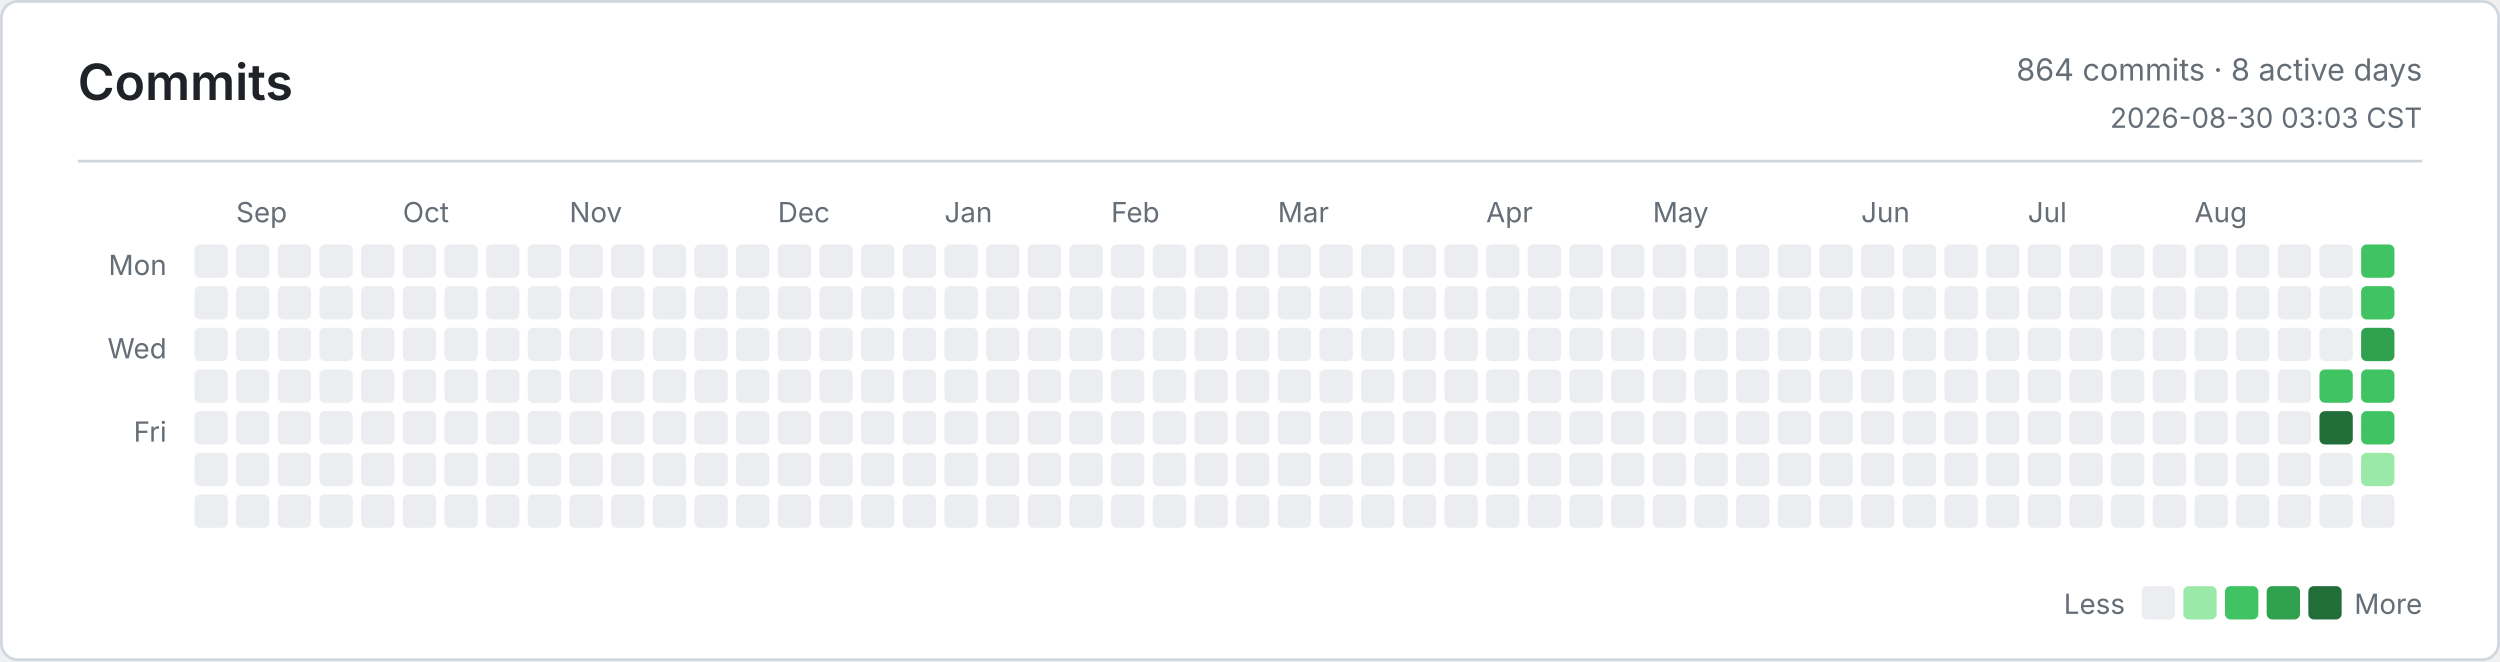
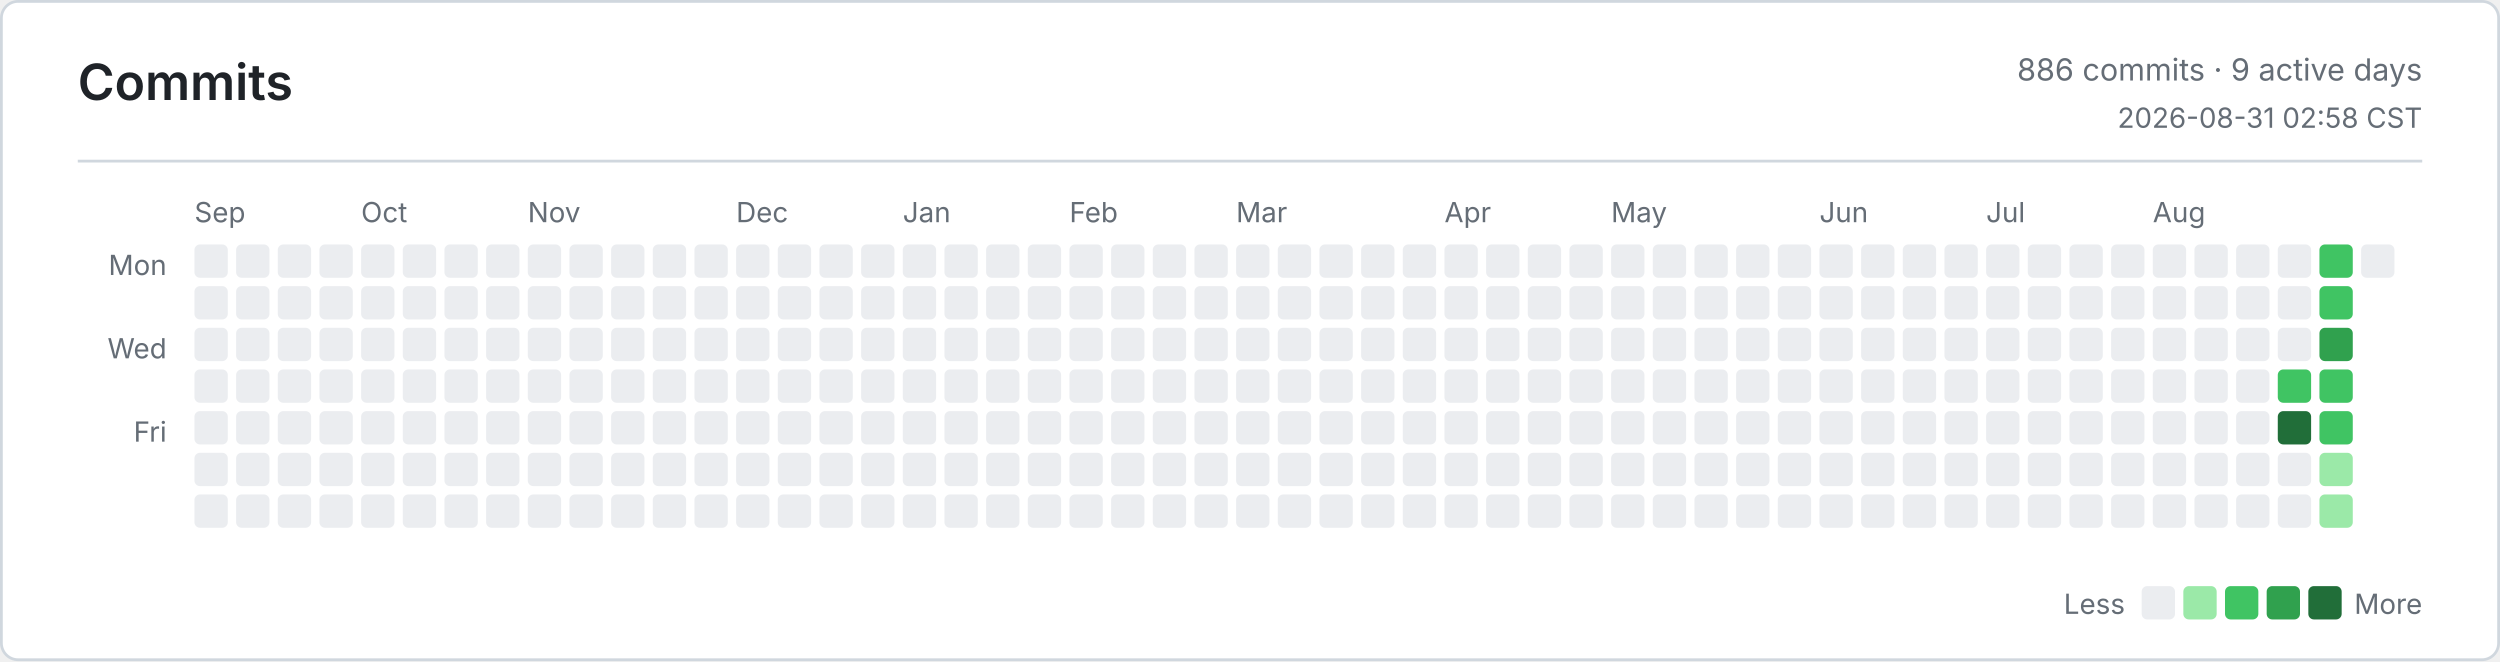
<svg xmlns="http://www.w3.org/2000/svg" width="900" height="238" viewBox="0 0 900 238" role="img" aria-label="Commits">
  <defs>
    <style>
      .bg { fill: #ffffff; }
      .border, .rule { stroke: #d0d7de; }
      .title, .ink, .num { fill: #1f2328; }
      .muted, .tiny { fill: #656d76; }
      .title { font: 600 18px -apple-system, BlinkMacSystemFont, Segoe UI, sans-serif; }
      .ink { font: 600 13px -apple-system, BlinkMacSystemFont, Segoe UI, sans-serif; }
      .num { font: 600 13px ui-monospace, SFMono-Regular, Consolas, monospace; }
      .muted { font: 400 11px -apple-system, BlinkMacSystemFont, Segoe UI, sans-serif; }
      .tiny { font: 400 10px -apple-system, BlinkMacSystemFont, Segoe UI, sans-serif; }
      .level-0 { fill: #ebedf0; }
      .level-1 { fill: #9be9a8; }
      .level-2 { fill: #40c463; }
      .level-3 { fill: #30a14e; }
      .level-4 { fill: #216e39; }
      @media (prefers-color-scheme: dark) {
        .bg { fill: #0d1117; }
        .border, .rule { stroke: #30363d; }
        .title, .ink, .num { fill: #e6edf3; }
        .muted, .tiny { fill: #8b949e; }
        .level-0 { fill: #161b22; }
        .level-1 { fill: #0e4429; }
        .level-2 { fill: #006d32; }
        .level-3 { fill: #26a641; }
        .level-4 { fill: #39d353; }
      }
    </style>
  </defs>
  <rect class="bg border" x="0.5" y="0.5" width="899" height="237" rx="6" fill="none" />
  <text class="title" x="28" y="36">Commits</text>
-   <text class="muted" x="872" y="29" text-anchor="end">864 commits · 8 active days</text>
-   <text class="tiny" x="872" y="46" text-anchor="end">2026-08-30 03:03 CST</text>
+   <text class="muted" x="872" y="29" text-anchor="end">886 commits · 9 active days</text>
+   <text class="tiny" x="872" y="46" text-anchor="end">2026-08-31 02:58 CST</text>
  <line class="rule" x1="28" y1="58" x2="872" y2="58" />
  <text class="tiny" x="60" y="99" text-anchor="end">Mon</text>
  <text class="tiny" x="60" y="129" text-anchor="end">Wed</text>
  <text class="tiny" x="60" y="159" text-anchor="end">Fri</text>
-   <text class="tiny" x="85" y="80">Sep</text>
-   <text class="tiny" x="145" y="80">Oct</text>
-   <text class="tiny" x="205" y="80">Nov</text>
-   <text class="tiny" x="280" y="80">Dec</text>
-   <text class="tiny" x="340" y="80">Jan</text>
-   <text class="tiny" x="400" y="80">Feb</text>
-   <text class="tiny" x="460" y="80">Mar</text>
-   <text class="tiny" x="535" y="80">Apr</text>
-   <text class="tiny" x="595" y="80">May</text>
-   <text class="tiny" x="670" y="80">Jun</text>
-   <text class="tiny" x="730" y="80">Jul</text>
-   <text class="tiny" x="790" y="80">Aug</text>
+   <text class="tiny" x="70" y="80">Sep</text>
+   <text class="tiny" x="130" y="80">Oct</text>
+   <text class="tiny" x="190" y="80">Nov</text>
+   <text class="tiny" x="265" y="80">Dec</text>
+   <text class="tiny" x="325" y="80">Jan</text>
+   <text class="tiny" x="385" y="80">Feb</text>
+   <text class="tiny" x="445" y="80">Mar</text>
+   <text class="tiny" x="520" y="80">Apr</text>
+   <text class="tiny" x="580" y="80">May</text>
+   <text class="tiny" x="655" y="80">Jun</text>
+   <text class="tiny" x="715" y="80">Jul</text>
+   <text class="tiny" x="775" y="80">Aug</text>
  <rect class="level-0" x="70" y="88" width="12" height="12" rx="2" />
  <rect class="level-0" x="70" y="103" width="12" height="12" rx="2" />
  <rect class="level-0" x="70" y="118" width="12" height="12" rx="2" />
  <rect class="level-0" x="70" y="133" width="12" height="12" rx="2" />
  <rect class="level-0" x="70" y="148" width="12" height="12" rx="2" />
  <rect class="level-0" x="70" y="163" width="12" height="12" rx="2" />
  <rect class="level-0" x="70" y="178" width="12" height="12" rx="2" />
  <rect class="level-0" x="85" y="88" width="12" height="12" rx="2" />
  <rect class="level-0" x="85" y="103" width="12" height="12" rx="2" />
  <rect class="level-0" x="85" y="118" width="12" height="12" rx="2" />
  <rect class="level-0" x="85" y="133" width="12" height="12" rx="2" />
  <rect class="level-0" x="85" y="148" width="12" height="12" rx="2" />
  <rect class="level-0" x="85" y="163" width="12" height="12" rx="2" />
  <rect class="level-0" x="85" y="178" width="12" height="12" rx="2" />
  <rect class="level-0" x="100" y="88" width="12" height="12" rx="2" />
  <rect class="level-0" x="100" y="103" width="12" height="12" rx="2" />
  <rect class="level-0" x="100" y="118" width="12" height="12" rx="2" />
  <rect class="level-0" x="100" y="133" width="12" height="12" rx="2" />
  <rect class="level-0" x="100" y="148" width="12" height="12" rx="2" />
  <rect class="level-0" x="100" y="163" width="12" height="12" rx="2" />
  <rect class="level-0" x="100" y="178" width="12" height="12" rx="2" />
  <rect class="level-0" x="115" y="88" width="12" height="12" rx="2" />
  <rect class="level-0" x="115" y="103" width="12" height="12" rx="2" />
  <rect class="level-0" x="115" y="118" width="12" height="12" rx="2" />
  <rect class="level-0" x="115" y="133" width="12" height="12" rx="2" />
  <rect class="level-0" x="115" y="148" width="12" height="12" rx="2" />
  <rect class="level-0" x="115" y="163" width="12" height="12" rx="2" />
  <rect class="level-0" x="115" y="178" width="12" height="12" rx="2" />
  <rect class="level-0" x="130" y="88" width="12" height="12" rx="2" />
  <rect class="level-0" x="130" y="103" width="12" height="12" rx="2" />
  <rect class="level-0" x="130" y="118" width="12" height="12" rx="2" />
  <rect class="level-0" x="130" y="133" width="12" height="12" rx="2" />
  <rect class="level-0" x="130" y="148" width="12" height="12" rx="2" />
  <rect class="level-0" x="130" y="163" width="12" height="12" rx="2" />
  <rect class="level-0" x="130" y="178" width="12" height="12" rx="2" />
  <rect class="level-0" x="145" y="88" width="12" height="12" rx="2" />
  <rect class="level-0" x="145" y="103" width="12" height="12" rx="2" />
  <rect class="level-0" x="145" y="118" width="12" height="12" rx="2" />
  <rect class="level-0" x="145" y="133" width="12" height="12" rx="2" />
  <rect class="level-0" x="145" y="148" width="12" height="12" rx="2" />
  <rect class="level-0" x="145" y="163" width="12" height="12" rx="2" />
  <rect class="level-0" x="145" y="178" width="12" height="12" rx="2" />
  <rect class="level-0" x="160" y="88" width="12" height="12" rx="2" />
  <rect class="level-0" x="160" y="103" width="12" height="12" rx="2" />
  <rect class="level-0" x="160" y="118" width="12" height="12" rx="2" />
  <rect class="level-0" x="160" y="133" width="12" height="12" rx="2" />
  <rect class="level-0" x="160" y="148" width="12" height="12" rx="2" />
  <rect class="level-0" x="160" y="163" width="12" height="12" rx="2" />
  <rect class="level-0" x="160" y="178" width="12" height="12" rx="2" />
  <rect class="level-0" x="175" y="88" width="12" height="12" rx="2" />
  <rect class="level-0" x="175" y="103" width="12" height="12" rx="2" />
  <rect class="level-0" x="175" y="118" width="12" height="12" rx="2" />
  <rect class="level-0" x="175" y="133" width="12" height="12" rx="2" />
  <rect class="level-0" x="175" y="148" width="12" height="12" rx="2" />
  <rect class="level-0" x="175" y="163" width="12" height="12" rx="2" />
  <rect class="level-0" x="175" y="178" width="12" height="12" rx="2" />
  <rect class="level-0" x="190" y="88" width="12" height="12" rx="2" />
  <rect class="level-0" x="190" y="103" width="12" height="12" rx="2" />
  <rect class="level-0" x="190" y="118" width="12" height="12" rx="2" />
  <rect class="level-0" x="190" y="133" width="12" height="12" rx="2" />
  <rect class="level-0" x="190" y="148" width="12" height="12" rx="2" />
  <rect class="level-0" x="190" y="163" width="12" height="12" rx="2" />
  <rect class="level-0" x="190" y="178" width="12" height="12" rx="2" />
  <rect class="level-0" x="205" y="88" width="12" height="12" rx="2" />
  <rect class="level-0" x="205" y="103" width="12" height="12" rx="2" />
  <rect class="level-0" x="205" y="118" width="12" height="12" rx="2" />
  <rect class="level-0" x="205" y="133" width="12" height="12" rx="2" />
  <rect class="level-0" x="205" y="148" width="12" height="12" rx="2" />
  <rect class="level-0" x="205" y="163" width="12" height="12" rx="2" />
  <rect class="level-0" x="205" y="178" width="12" height="12" rx="2" />
  <rect class="level-0" x="220" y="88" width="12" height="12" rx="2" />
  <rect class="level-0" x="220" y="103" width="12" height="12" rx="2" />
  <rect class="level-0" x="220" y="118" width="12" height="12" rx="2" />
  <rect class="level-0" x="220" y="133" width="12" height="12" rx="2" />
  <rect class="level-0" x="220" y="148" width="12" height="12" rx="2" />
  <rect class="level-0" x="220" y="163" width="12" height="12" rx="2" />
  <rect class="level-0" x="220" y="178" width="12" height="12" rx="2" />
  <rect class="level-0" x="235" y="88" width="12" height="12" rx="2" />
  <rect class="level-0" x="235" y="103" width="12" height="12" rx="2" />
  <rect class="level-0" x="235" y="118" width="12" height="12" rx="2" />
  <rect class="level-0" x="235" y="133" width="12" height="12" rx="2" />
  <rect class="level-0" x="235" y="148" width="12" height="12" rx="2" />
  <rect class="level-0" x="235" y="163" width="12" height="12" rx="2" />
  <rect class="level-0" x="235" y="178" width="12" height="12" rx="2" />
  <rect class="level-0" x="250" y="88" width="12" height="12" rx="2" />
  <rect class="level-0" x="250" y="103" width="12" height="12" rx="2" />
  <rect class="level-0" x="250" y="118" width="12" height="12" rx="2" />
  <rect class="level-0" x="250" y="133" width="12" height="12" rx="2" />
  <rect class="level-0" x="250" y="148" width="12" height="12" rx="2" />
  <rect class="level-0" x="250" y="163" width="12" height="12" rx="2" />
  <rect class="level-0" x="250" y="178" width="12" height="12" rx="2" />
  <rect class="level-0" x="265" y="88" width="12" height="12" rx="2" />
  <rect class="level-0" x="265" y="103" width="12" height="12" rx="2" />
  <rect class="level-0" x="265" y="118" width="12" height="12" rx="2" />
  <rect class="level-0" x="265" y="133" width="12" height="12" rx="2" />
  <rect class="level-0" x="265" y="148" width="12" height="12" rx="2" />
  <rect class="level-0" x="265" y="163" width="12" height="12" rx="2" />
  <rect class="level-0" x="265" y="178" width="12" height="12" rx="2" />
  <rect class="level-0" x="280" y="88" width="12" height="12" rx="2" />
  <rect class="level-0" x="280" y="103" width="12" height="12" rx="2" />
  <rect class="level-0" x="280" y="118" width="12" height="12" rx="2" />
  <rect class="level-0" x="280" y="133" width="12" height="12" rx="2" />
  <rect class="level-0" x="280" y="148" width="12" height="12" rx="2" />
  <rect class="level-0" x="280" y="163" width="12" height="12" rx="2" />
  <rect class="level-0" x="280" y="178" width="12" height="12" rx="2" />
  <rect class="level-0" x="295" y="88" width="12" height="12" rx="2" />
  <rect class="level-0" x="295" y="103" width="12" height="12" rx="2" />
  <rect class="level-0" x="295" y="118" width="12" height="12" rx="2" />
  <rect class="level-0" x="295" y="133" width="12" height="12" rx="2" />
  <rect class="level-0" x="295" y="148" width="12" height="12" rx="2" />
  <rect class="level-0" x="295" y="163" width="12" height="12" rx="2" />
  <rect class="level-0" x="295" y="178" width="12" height="12" rx="2" />
  <rect class="level-0" x="310" y="88" width="12" height="12" rx="2" />
  <rect class="level-0" x="310" y="103" width="12" height="12" rx="2" />
  <rect class="level-0" x="310" y="118" width="12" height="12" rx="2" />
  <rect class="level-0" x="310" y="133" width="12" height="12" rx="2" />
  <rect class="level-0" x="310" y="148" width="12" height="12" rx="2" />
  <rect class="level-0" x="310" y="163" width="12" height="12" rx="2" />
  <rect class="level-0" x="310" y="178" width="12" height="12" rx="2" />
  <rect class="level-0" x="325" y="88" width="12" height="12" rx="2" />
  <rect class="level-0" x="325" y="103" width="12" height="12" rx="2" />
  <rect class="level-0" x="325" y="118" width="12" height="12" rx="2" />
  <rect class="level-0" x="325" y="133" width="12" height="12" rx="2" />
  <rect class="level-0" x="325" y="148" width="12" height="12" rx="2" />
  <rect class="level-0" x="325" y="163" width="12" height="12" rx="2" />
  <rect class="level-0" x="325" y="178" width="12" height="12" rx="2" />
  <rect class="level-0" x="340" y="88" width="12" height="12" rx="2" />
  <rect class="level-0" x="340" y="103" width="12" height="12" rx="2" />
  <rect class="level-0" x="340" y="118" width="12" height="12" rx="2" />
  <rect class="level-0" x="340" y="133" width="12" height="12" rx="2" />
  <rect class="level-0" x="340" y="148" width="12" height="12" rx="2" />
  <rect class="level-0" x="340" y="163" width="12" height="12" rx="2" />
  <rect class="level-0" x="340" y="178" width="12" height="12" rx="2" />
  <rect class="level-0" x="355" y="88" width="12" height="12" rx="2" />
  <rect class="level-0" x="355" y="103" width="12" height="12" rx="2" />
  <rect class="level-0" x="355" y="118" width="12" height="12" rx="2" />
  <rect class="level-0" x="355" y="133" width="12" height="12" rx="2" />
  <rect class="level-0" x="355" y="148" width="12" height="12" rx="2" />
  <rect class="level-0" x="355" y="163" width="12" height="12" rx="2" />
  <rect class="level-0" x="355" y="178" width="12" height="12" rx="2" />
  <rect class="level-0" x="370" y="88" width="12" height="12" rx="2" />
  <rect class="level-0" x="370" y="103" width="12" height="12" rx="2" />
  <rect class="level-0" x="370" y="118" width="12" height="12" rx="2" />
  <rect class="level-0" x="370" y="133" width="12" height="12" rx="2" />
  <rect class="level-0" x="370" y="148" width="12" height="12" rx="2" />
  <rect class="level-0" x="370" y="163" width="12" height="12" rx="2" />
  <rect class="level-0" x="370" y="178" width="12" height="12" rx="2" />
  <rect class="level-0" x="385" y="88" width="12" height="12" rx="2" />
  <rect class="level-0" x="385" y="103" width="12" height="12" rx="2" />
  <rect class="level-0" x="385" y="118" width="12" height="12" rx="2" />
  <rect class="level-0" x="385" y="133" width="12" height="12" rx="2" />
  <rect class="level-0" x="385" y="148" width="12" height="12" rx="2" />
  <rect class="level-0" x="385" y="163" width="12" height="12" rx="2" />
  <rect class="level-0" x="385" y="178" width="12" height="12" rx="2" />
  <rect class="level-0" x="400" y="88" width="12" height="12" rx="2" />
  <rect class="level-0" x="400" y="103" width="12" height="12" rx="2" />
  <rect class="level-0" x="400" y="118" width="12" height="12" rx="2" />
  <rect class="level-0" x="400" y="133" width="12" height="12" rx="2" />
  <rect class="level-0" x="400" y="148" width="12" height="12" rx="2" />
  <rect class="level-0" x="400" y="163" width="12" height="12" rx="2" />
  <rect class="level-0" x="400" y="178" width="12" height="12" rx="2" />
  <rect class="level-0" x="415" y="88" width="12" height="12" rx="2" />
  <rect class="level-0" x="415" y="103" width="12" height="12" rx="2" />
  <rect class="level-0" x="415" y="118" width="12" height="12" rx="2" />
  <rect class="level-0" x="415" y="133" width="12" height="12" rx="2" />
  <rect class="level-0" x="415" y="148" width="12" height="12" rx="2" />
  <rect class="level-0" x="415" y="163" width="12" height="12" rx="2" />
  <rect class="level-0" x="415" y="178" width="12" height="12" rx="2" />
  <rect class="level-0" x="430" y="88" width="12" height="12" rx="2" />
  <rect class="level-0" x="430" y="103" width="12" height="12" rx="2" />
  <rect class="level-0" x="430" y="118" width="12" height="12" rx="2" />
  <rect class="level-0" x="430" y="133" width="12" height="12" rx="2" />
  <rect class="level-0" x="430" y="148" width="12" height="12" rx="2" />
  <rect class="level-0" x="430" y="163" width="12" height="12" rx="2" />
  <rect class="level-0" x="430" y="178" width="12" height="12" rx="2" />
  <rect class="level-0" x="445" y="88" width="12" height="12" rx="2" />
  <rect class="level-0" x="445" y="103" width="12" height="12" rx="2" />
  <rect class="level-0" x="445" y="118" width="12" height="12" rx="2" />
  <rect class="level-0" x="445" y="133" width="12" height="12" rx="2" />
  <rect class="level-0" x="445" y="148" width="12" height="12" rx="2" />
  <rect class="level-0" x="445" y="163" width="12" height="12" rx="2" />
  <rect class="level-0" x="445" y="178" width="12" height="12" rx="2" />
  <rect class="level-0" x="460" y="88" width="12" height="12" rx="2" />
  <rect class="level-0" x="460" y="103" width="12" height="12" rx="2" />
  <rect class="level-0" x="460" y="118" width="12" height="12" rx="2" />
  <rect class="level-0" x="460" y="133" width="12" height="12" rx="2" />
  <rect class="level-0" x="460" y="148" width="12" height="12" rx="2" />
  <rect class="level-0" x="460" y="163" width="12" height="12" rx="2" />
  <rect class="level-0" x="460" y="178" width="12" height="12" rx="2" />
  <rect class="level-0" x="475" y="88" width="12" height="12" rx="2" />
  <rect class="level-0" x="475" y="103" width="12" height="12" rx="2" />
  <rect class="level-0" x="475" y="118" width="12" height="12" rx="2" />
  <rect class="level-0" x="475" y="133" width="12" height="12" rx="2" />
  <rect class="level-0" x="475" y="148" width="12" height="12" rx="2" />
  <rect class="level-0" x="475" y="163" width="12" height="12" rx="2" />
  <rect class="level-0" x="475" y="178" width="12" height="12" rx="2" />
  <rect class="level-0" x="490" y="88" width="12" height="12" rx="2" />
  <rect class="level-0" x="490" y="103" width="12" height="12" rx="2" />
  <rect class="level-0" x="490" y="118" width="12" height="12" rx="2" />
  <rect class="level-0" x="490" y="133" width="12" height="12" rx="2" />
  <rect class="level-0" x="490" y="148" width="12" height="12" rx="2" />
  <rect class="level-0" x="490" y="163" width="12" height="12" rx="2" />
  <rect class="level-0" x="490" y="178" width="12" height="12" rx="2" />
  <rect class="level-0" x="505" y="88" width="12" height="12" rx="2" />
  <rect class="level-0" x="505" y="103" width="12" height="12" rx="2" />
  <rect class="level-0" x="505" y="118" width="12" height="12" rx="2" />
  <rect class="level-0" x="505" y="133" width="12" height="12" rx="2" />
  <rect class="level-0" x="505" y="148" width="12" height="12" rx="2" />
  <rect class="level-0" x="505" y="163" width="12" height="12" rx="2" />
  <rect class="level-0" x="505" y="178" width="12" height="12" rx="2" />
  <rect class="level-0" x="520" y="88" width="12" height="12" rx="2" />
  <rect class="level-0" x="520" y="103" width="12" height="12" rx="2" />
  <rect class="level-0" x="520" y="118" width="12" height="12" rx="2" />
  <rect class="level-0" x="520" y="133" width="12" height="12" rx="2" />
  <rect class="level-0" x="520" y="148" width="12" height="12" rx="2" />
  <rect class="level-0" x="520" y="163" width="12" height="12" rx="2" />
  <rect class="level-0" x="520" y="178" width="12" height="12" rx="2" />
  <rect class="level-0" x="535" y="88" width="12" height="12" rx="2" />
  <rect class="level-0" x="535" y="103" width="12" height="12" rx="2" />
  <rect class="level-0" x="535" y="118" width="12" height="12" rx="2" />
  <rect class="level-0" x="535" y="133" width="12" height="12" rx="2" />
  <rect class="level-0" x="535" y="148" width="12" height="12" rx="2" />
  <rect class="level-0" x="535" y="163" width="12" height="12" rx="2" />
  <rect class="level-0" x="535" y="178" width="12" height="12" rx="2" />
  <rect class="level-0" x="550" y="88" width="12" height="12" rx="2" />
  <rect class="level-0" x="550" y="103" width="12" height="12" rx="2" />
  <rect class="level-0" x="550" y="118" width="12" height="12" rx="2" />
  <rect class="level-0" x="550" y="133" width="12" height="12" rx="2" />
  <rect class="level-0" x="550" y="148" width="12" height="12" rx="2" />
  <rect class="level-0" x="550" y="163" width="12" height="12" rx="2" />
  <rect class="level-0" x="550" y="178" width="12" height="12" rx="2" />
  <rect class="level-0" x="565" y="88" width="12" height="12" rx="2" />
  <rect class="level-0" x="565" y="103" width="12" height="12" rx="2" />
  <rect class="level-0" x="565" y="118" width="12" height="12" rx="2" />
  <rect class="level-0" x="565" y="133" width="12" height="12" rx="2" />
  <rect class="level-0" x="565" y="148" width="12" height="12" rx="2" />
  <rect class="level-0" x="565" y="163" width="12" height="12" rx="2" />
  <rect class="level-0" x="565" y="178" width="12" height="12" rx="2" />
  <rect class="level-0" x="580" y="88" width="12" height="12" rx="2" />
  <rect class="level-0" x="580" y="103" width="12" height="12" rx="2" />
  <rect class="level-0" x="580" y="118" width="12" height="12" rx="2" />
  <rect class="level-0" x="580" y="133" width="12" height="12" rx="2" />
  <rect class="level-0" x="580" y="148" width="12" height="12" rx="2" />
  <rect class="level-0" x="580" y="163" width="12" height="12" rx="2" />
  <rect class="level-0" x="580" y="178" width="12" height="12" rx="2" />
  <rect class="level-0" x="595" y="88" width="12" height="12" rx="2" />
  <rect class="level-0" x="595" y="103" width="12" height="12" rx="2" />
  <rect class="level-0" x="595" y="118" width="12" height="12" rx="2" />
  <rect class="level-0" x="595" y="133" width="12" height="12" rx="2" />
  <rect class="level-0" x="595" y="148" width="12" height="12" rx="2" />
  <rect class="level-0" x="595" y="163" width="12" height="12" rx="2" />
  <rect class="level-0" x="595" y="178" width="12" height="12" rx="2" />
  <rect class="level-0" x="610" y="88" width="12" height="12" rx="2" />
  <rect class="level-0" x="610" y="103" width="12" height="12" rx="2" />
  <rect class="level-0" x="610" y="118" width="12" height="12" rx="2" />
  <rect class="level-0" x="610" y="133" width="12" height="12" rx="2" />
  <rect class="level-0" x="610" y="148" width="12" height="12" rx="2" />
  <rect class="level-0" x="610" y="163" width="12" height="12" rx="2" />
  <rect class="level-0" x="610" y="178" width="12" height="12" rx="2" />
  <rect class="level-0" x="625" y="88" width="12" height="12" rx="2" />
  <rect class="level-0" x="625" y="103" width="12" height="12" rx="2" />
  <rect class="level-0" x="625" y="118" width="12" height="12" rx="2" />
  <rect class="level-0" x="625" y="133" width="12" height="12" rx="2" />
  <rect class="level-0" x="625" y="148" width="12" height="12" rx="2" />
  <rect class="level-0" x="625" y="163" width="12" height="12" rx="2" />
  <rect class="level-0" x="625" y="178" width="12" height="12" rx="2" />
  <rect class="level-0" x="640" y="88" width="12" height="12" rx="2" />
  <rect class="level-0" x="640" y="103" width="12" height="12" rx="2" />
  <rect class="level-0" x="640" y="118" width="12" height="12" rx="2" />
  <rect class="level-0" x="640" y="133" width="12" height="12" rx="2" />
  <rect class="level-0" x="640" y="148" width="12" height="12" rx="2" />
  <rect class="level-0" x="640" y="163" width="12" height="12" rx="2" />
  <rect class="level-0" x="640" y="178" width="12" height="12" rx="2" />
  <rect class="level-0" x="655" y="88" width="12" height="12" rx="2" />
  <rect class="level-0" x="655" y="103" width="12" height="12" rx="2" />
  <rect class="level-0" x="655" y="118" width="12" height="12" rx="2" />
  <rect class="level-0" x="655" y="133" width="12" height="12" rx="2" />
  <rect class="level-0" x="655" y="148" width="12" height="12" rx="2" />
  <rect class="level-0" x="655" y="163" width="12" height="12" rx="2" />
  <rect class="level-0" x="655" y="178" width="12" height="12" rx="2" />
  <rect class="level-0" x="670" y="88" width="12" height="12" rx="2" />
  <rect class="level-0" x="670" y="103" width="12" height="12" rx="2" />
  <rect class="level-0" x="670" y="118" width="12" height="12" rx="2" />
  <rect class="level-0" x="670" y="133" width="12" height="12" rx="2" />
  <rect class="level-0" x="670" y="148" width="12" height="12" rx="2" />
  <rect class="level-0" x="670" y="163" width="12" height="12" rx="2" />
  <rect class="level-0" x="670" y="178" width="12" height="12" rx="2" />
  <rect class="level-0" x="685" y="88" width="12" height="12" rx="2" />
  <rect class="level-0" x="685" y="103" width="12" height="12" rx="2" />
  <rect class="level-0" x="685" y="118" width="12" height="12" rx="2" />
  <rect class="level-0" x="685" y="133" width="12" height="12" rx="2" />
  <rect class="level-0" x="685" y="148" width="12" height="12" rx="2" />
  <rect class="level-0" x="685" y="163" width="12" height="12" rx="2" />
  <rect class="level-0" x="685" y="178" width="12" height="12" rx="2" />
  <rect class="level-0" x="700" y="88" width="12" height="12" rx="2" />
  <rect class="level-0" x="700" y="103" width="12" height="12" rx="2" />
  <rect class="level-0" x="700" y="118" width="12" height="12" rx="2" />
  <rect class="level-0" x="700" y="133" width="12" height="12" rx="2" />
  <rect class="level-0" x="700" y="148" width="12" height="12" rx="2" />
  <rect class="level-0" x="700" y="163" width="12" height="12" rx="2" />
  <rect class="level-0" x="700" y="178" width="12" height="12" rx="2" />
  <rect class="level-0" x="715" y="88" width="12" height="12" rx="2" />
  <rect class="level-0" x="715" y="103" width="12" height="12" rx="2" />
  <rect class="level-0" x="715" y="118" width="12" height="12" rx="2" />
  <rect class="level-0" x="715" y="133" width="12" height="12" rx="2" />
  <rect class="level-0" x="715" y="148" width="12" height="12" rx="2" />
  <rect class="level-0" x="715" y="163" width="12" height="12" rx="2" />
  <rect class="level-0" x="715" y="178" width="12" height="12" rx="2" />
  <rect class="level-0" x="730" y="88" width="12" height="12" rx="2" />
  <rect class="level-0" x="730" y="103" width="12" height="12" rx="2" />
  <rect class="level-0" x="730" y="118" width="12" height="12" rx="2" />
  <rect class="level-0" x="730" y="133" width="12" height="12" rx="2" />
  <rect class="level-0" x="730" y="148" width="12" height="12" rx="2" />
  <rect class="level-0" x="730" y="163" width="12" height="12" rx="2" />
  <rect class="level-0" x="730" y="178" width="12" height="12" rx="2" />
  <rect class="level-0" x="745" y="88" width="12" height="12" rx="2" />
  <rect class="level-0" x="745" y="103" width="12" height="12" rx="2" />
  <rect class="level-0" x="745" y="118" width="12" height="12" rx="2" />
  <rect class="level-0" x="745" y="133" width="12" height="12" rx="2" />
  <rect class="level-0" x="745" y="148" width="12" height="12" rx="2" />
  <rect class="level-0" x="745" y="163" width="12" height="12" rx="2" />
  <rect class="level-0" x="745" y="178" width="12" height="12" rx="2" />
  <rect class="level-0" x="760" y="88" width="12" height="12" rx="2" />
  <rect class="level-0" x="760" y="103" width="12" height="12" rx="2" />
  <rect class="level-0" x="760" y="118" width="12" height="12" rx="2" />
  <rect class="level-0" x="760" y="133" width="12" height="12" rx="2" />
  <rect class="level-0" x="760" y="148" width="12" height="12" rx="2" />
  <rect class="level-0" x="760" y="163" width="12" height="12" rx="2" />
  <rect class="level-0" x="760" y="178" width="12" height="12" rx="2" />
  <rect class="level-0" x="775" y="88" width="12" height="12" rx="2" />
  <rect class="level-0" x="775" y="103" width="12" height="12" rx="2" />
  <rect class="level-0" x="775" y="118" width="12" height="12" rx="2" />
  <rect class="level-0" x="775" y="133" width="12" height="12" rx="2" />
  <rect class="level-0" x="775" y="148" width="12" height="12" rx="2" />
  <rect class="level-0" x="775" y="163" width="12" height="12" rx="2" />
  <rect class="level-0" x="775" y="178" width="12" height="12" rx="2" />
  <rect class="level-0" x="790" y="88" width="12" height="12" rx="2" />
  <rect class="level-0" x="790" y="103" width="12" height="12" rx="2" />
  <rect class="level-0" x="790" y="118" width="12" height="12" rx="2" />
  <rect class="level-0" x="790" y="133" width="12" height="12" rx="2" />
  <rect class="level-0" x="790" y="148" width="12" height="12" rx="2" />
  <rect class="level-0" x="790" y="163" width="12" height="12" rx="2" />
  <rect class="level-0" x="790" y="178" width="12" height="12" rx="2" />
  <rect class="level-0" x="805" y="88" width="12" height="12" rx="2" />
  <rect class="level-0" x="805" y="103" width="12" height="12" rx="2" />
  <rect class="level-0" x="805" y="118" width="12" height="12" rx="2" />
  <rect class="level-0" x="805" y="133" width="12" height="12" rx="2" />
  <rect class="level-0" x="805" y="148" width="12" height="12" rx="2" />
  <rect class="level-0" x="805" y="163" width="12" height="12" rx="2" />
  <rect class="level-0" x="805" y="178" width="12" height="12" rx="2" />
  <rect class="level-0" x="820" y="88" width="12" height="12" rx="2" />
  <rect class="level-0" x="820" y="103" width="12" height="12" rx="2" />
  <rect class="level-0" x="820" y="118" width="12" height="12" rx="2" />
-   <rect class="level-0" x="820" y="133" width="12" height="12" rx="2" />
-   <rect class="level-0" x="820" y="148" width="12" height="12" rx="2" />
+   <rect class="level-2" x="820" y="133" width="12" height="12" rx="2" />
+   <rect class="level-4" x="820" y="148" width="12" height="12" rx="2" />
  <rect class="level-0" x="820" y="163" width="12" height="12" rx="2" />
  <rect class="level-0" x="820" y="178" width="12" height="12" rx="2" />
-   <rect class="level-0" x="835" y="88" width="12" height="12" rx="2" />
-   <rect class="level-0" x="835" y="103" width="12" height="12" rx="2" />
-   <rect class="level-0" x="835" y="118" width="12" height="12" rx="2" />
+   <rect class="level-2" x="835" y="88" width="12" height="12" rx="2" />
+   <rect class="level-2" x="835" y="103" width="12" height="12" rx="2" />
+   <rect class="level-3" x="835" y="118" width="12" height="12" rx="2" />
  <rect class="level-2" x="835" y="133" width="12" height="12" rx="2" />
-   <rect class="level-4" x="835" y="148" width="12" height="12" rx="2" />
-   <rect class="level-0" x="835" y="163" width="12" height="12" rx="2" />
-   <rect class="level-0" x="835" y="178" width="12" height="12" rx="2" />
-   <rect class="level-2" x="850" y="88" width="12" height="12" rx="2" />
-   <rect class="level-2" x="850" y="103" width="12" height="12" rx="2" />
-   <rect class="level-3" x="850" y="118" width="12" height="12" rx="2" />
-   <rect class="level-2" x="850" y="133" width="12" height="12" rx="2" />
-   <rect class="level-2" x="850" y="148" width="12" height="12" rx="2" />
-   <rect class="level-1" x="850" y="163" width="12" height="12" rx="2" />
-   <rect class="level-0" x="850" y="178" width="12" height="12" rx="2" />
+   <rect class="level-2" x="835" y="148" width="12" height="12" rx="2" />
+   <rect class="level-1" x="835" y="163" width="12" height="12" rx="2" />
+   <rect class="level-1" x="835" y="178" width="12" height="12" rx="2" />
+   <rect class="level-0" x="850" y="88" width="12" height="12" rx="2" />
  <text class="tiny" x="765" y="221" text-anchor="end">Less</text>
  <rect class="level-0" x="771" y="211" width="12" height="12" rx="2" />
  <rect class="level-1" x="786" y="211" width="12" height="12" rx="2" />
  <rect class="level-2" x="801" y="211" width="12" height="12" rx="2" />
  <rect class="level-3" x="816" y="211" width="12" height="12" rx="2" />
  <rect class="level-4" x="831" y="211" width="12" height="12" rx="2" />
  <text class="tiny" x="872" y="221" text-anchor="end">More</text>
</svg>
